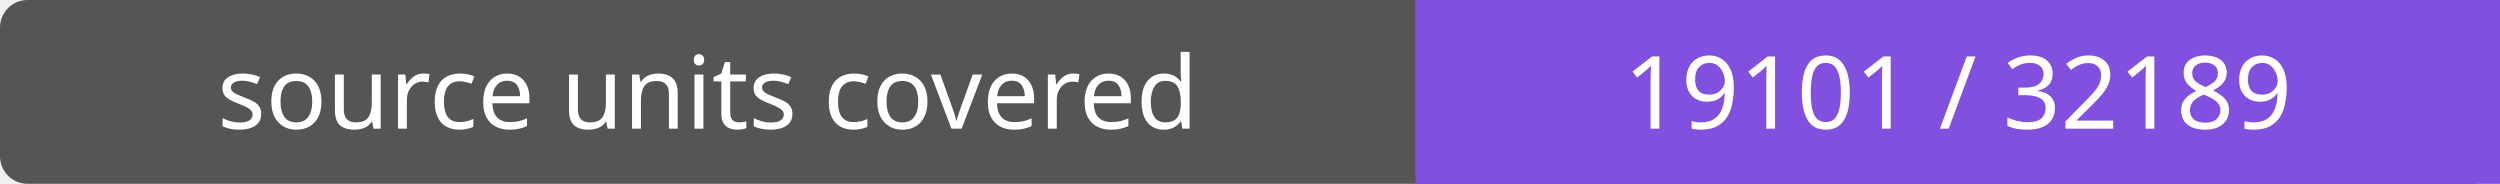
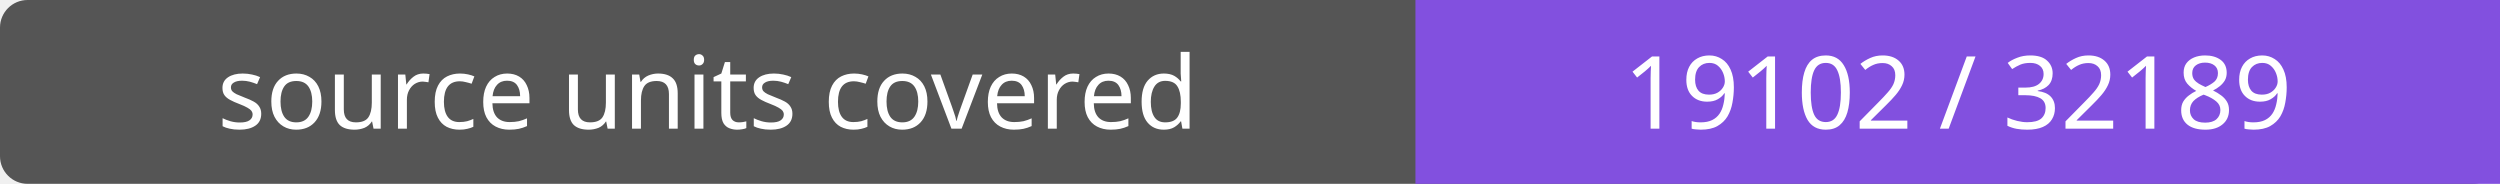
- <svg xmlns="http://www.w3.org/2000/svg" width="272" height="20" role="img" aria-label="source units covered: 19101 / 32189">
+ <svg xmlns="http://www.w3.org/2000/svg" width="272" height="20" role="img" aria-label="source units covered: 19102 / 32189">
  <rect width="272" height="20" rx="3" fill="#555" />
  <path fill="#8250df" d="M154 0h118v20H154z" />
  <g fill="#fff" text-anchor="middle" font-family="Verdana,sans-serif" font-size="11">
    <text x="77.0" y="14">source units covered</text>
-     <text x="213.0" y="14">19101 / 32189</text>
+     <text x="213.0" y="14">19102 / 32189</text>
  </g>
</svg>
